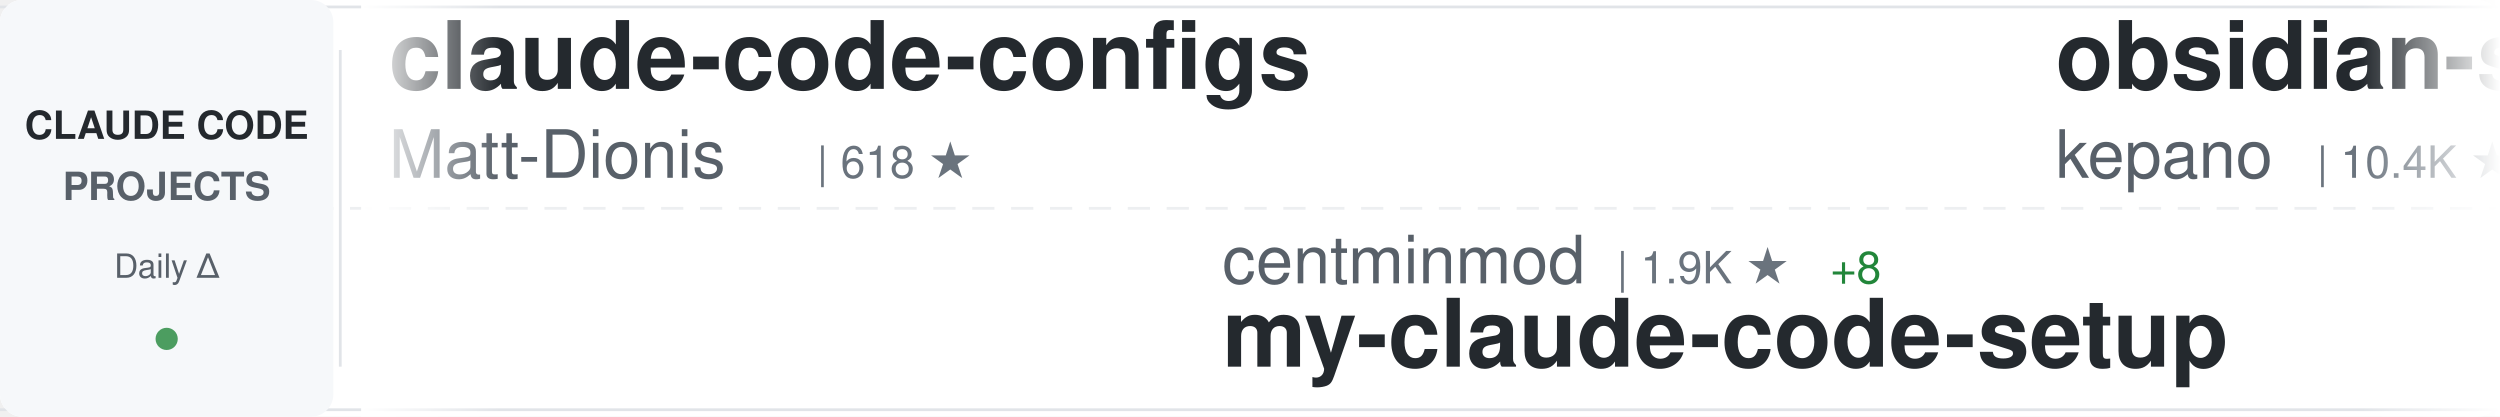
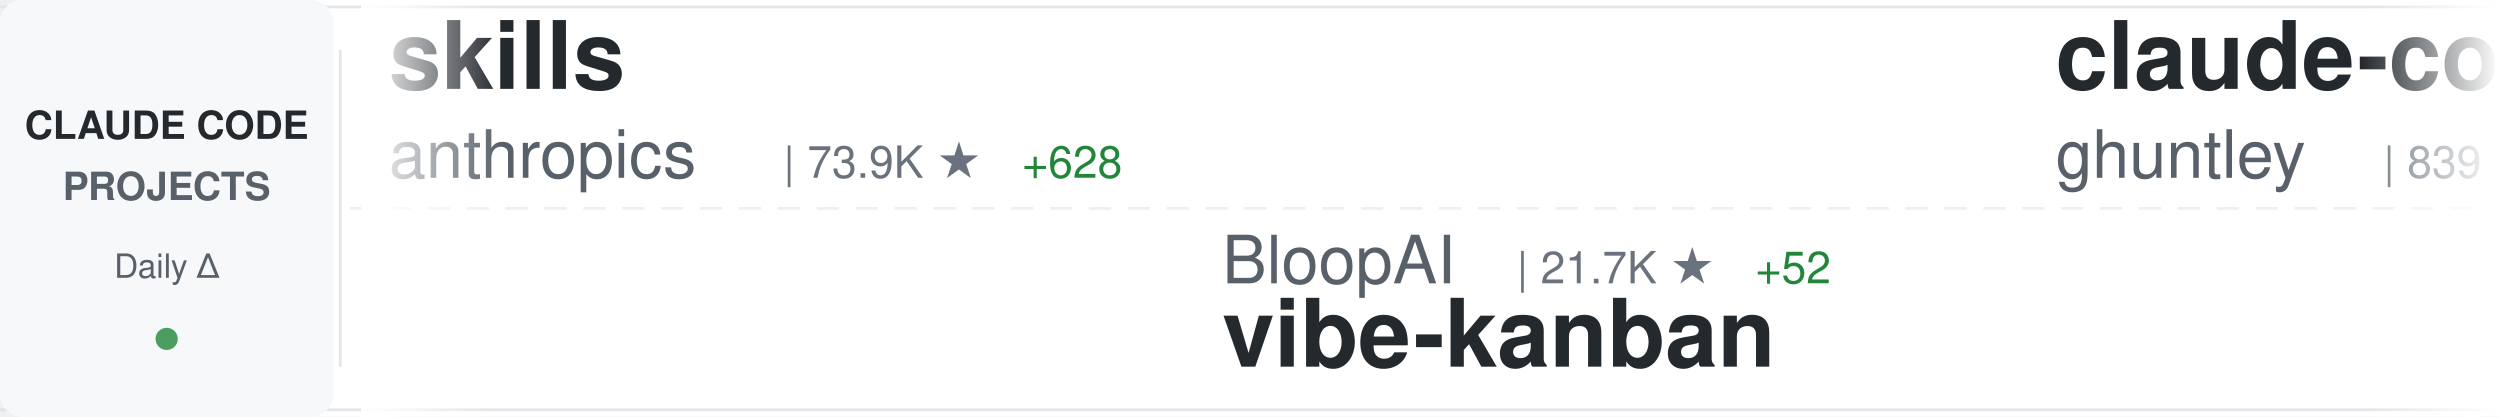
<svg xmlns="http://www.w3.org/2000/svg" width="900" height="150">
  <defs>
    <linearGradient id="awesomeLeftFade" x1="0%" y1="0%" x2="100%" y2="0%">
      <stop offset="0%" style="stop-color:#ffffff;stop-opacity:1" />
      <stop offset="100%" style="stop-color:#ffffff;stop-opacity:0" />
    </linearGradient>
    <linearGradient id="awesomeRightFade" x1="0%" y1="0%" x2="100%" y2="0%">
      <stop offset="0%" style="stop-color:#ffffff;stop-opacity:0" />
      <stop offset="100%" style="stop-color:#ffffff;stop-opacity:1" />
    </linearGradient>
  </defs>
  <rect width="900" height="150" fill="#ffffff" rx="8" />
  <rect x="0" y="2" width="900" height="1" fill="#e1e4e8" />
  <rect x="0" y="147" width="900" height="1" fill="#e1e4e8" />
  <line x1="0" y1="75" x2="900" y2="75" stroke="#e1e4e8" stroke-width="1" stroke-dasharray="8 6" opacity="0.6" />
  <rect x="0" y="0" width="120" height="150" fill="#f6f8fa" rx="8" />
  <text x="60" y="50" font-family="-apple-system, BlinkMacSystemFont, 'Segoe UI', Helvetica, Arial, sans-serif" font-size="14" font-weight="600" fill="#24292e" text-anchor="middle">CLAUDE CODE</text>
  <text x="60" y="72" font-family="-apple-system, BlinkMacSystemFont, 'Segoe UI', Helvetica, Arial, sans-serif" font-size="14" font-weight="600" fill="#586069" text-anchor="middle">PROJECTS</text>
  <text x="60" y="100" font-family="-apple-system, BlinkMacSystemFont, 'Segoe UI', Helvetica, Arial, sans-serif" font-size="12" font-weight="500" fill="#586069" text-anchor="middle">Daily Δ</text>
  <circle cx="60" cy="122" r="4" fill="#22863a" opacity="0.8" />
  <rect x="122" y="18" width="1" height="114" fill="#e1e4e8" />
  <clipPath id="awesomeTickerClip">
    <rect x="130" y="0" width="770" height="150" />
  </clipPath>
  <g clip-path="url(#awesomeTickerClip)">
    <g id="awesomeTickerItems">
      <animateTransform attributeName="transform" attributeType="XML" type="translate" from="0 0" to="-3000 0" dur="54s" repeatCount="indefinite" />
      <g transform="translate(0, 0)">
-         <text x="140" y="32" font-family="-apple-system, BlinkMacSystemFont, 'Segoe UI', Helvetica, Arial, sans-serif" font-size="34" font-weight="600" fill="#24292e">claude-code-configs</text>
-         <text x="140" y="64" font-family="-apple-system, BlinkMacSystemFont, 'Segoe UI', Helvetica, Arial, sans-serif" font-size="24" font-weight="400" fill="#586069">Matt-Dionis</text>
-         <text x="294" y="64" font-family="-apple-system, BlinkMacSystemFont, 'Segoe UI', Helvetica, Arial, sans-serif" font-size="16" font-weight="500" fill="#6a737d">| 618 ★</text>
+         <text x="140" y="32" font-family="-apple-system, BlinkMacSystemFont, 'Segoe UI', Helvetica, Arial, sans-serif" font-size="34" font-weight="600" fill="#24292e">skills</text>
+         <text x="140" y="64" font-family="-apple-system, BlinkMacSystemFont, 'Segoe UI', Helvetica, Arial, sans-serif" font-size="24" font-weight="400" fill="#586069">anthropics</text>
+         <text x="282" y="64" font-family="-apple-system, BlinkMacSystemFont, 'Segoe UI', Helvetica, Arial, sans-serif" font-size="16" font-weight="500" fill="#6a737d">| 73.9K ★</text>
+         <text x="368" y="64" font-family="-apple-system, BlinkMacSystemFont, 'Segoe UI', Helvetica, Arial, sans-serif" font-size="16" font-weight="500" fill="#22863a"> +628</text>
      </g>
      <g transform="translate(300, 0)">
-         <text x="140" y="102" font-family="-apple-system, BlinkMacSystemFont, 'Segoe UI', Helvetica, Arial, sans-serif" font-size="24" font-weight="400" fill="#586069">centminmod</text>
-         <text x="282" y="102" font-family="-apple-system, BlinkMacSystemFont, 'Segoe UI', Helvetica, Arial, sans-serif" font-size="16" font-weight="500" fill="#6a737d">| 1.9K ★</text>
-         <text x="359" y="102" font-family="-apple-system, BlinkMacSystemFont, 'Segoe UI', Helvetica, Arial, sans-serif" font-size="16" font-weight="500" fill="#22863a"> +8</text>
-         <text x="140" y="132" font-family="-apple-system, BlinkMacSystemFont, 'Segoe UI', Helvetica, Arial, sans-serif" font-size="34" font-weight="600" fill="#24292e">my-claude-code-setup</text>
+         <text x="140" y="102" font-family="-apple-system, BlinkMacSystemFont, 'Segoe UI', Helvetica, Arial, sans-serif" font-size="24" font-weight="400" fill="#586069">BloopAI</text>
+         <text x="246" y="102" font-family="-apple-system, BlinkMacSystemFont, 'Segoe UI', Helvetica, Arial, sans-serif" font-size="16" font-weight="500" fill="#6a737d">| 21.7K ★</text>
+         <text x="332" y="102" font-family="-apple-system, BlinkMacSystemFont, 'Segoe UI', Helvetica, Arial, sans-serif" font-size="16" font-weight="500" fill="#22863a"> +52</text>
+         <text x="140" y="132" font-family="-apple-system, BlinkMacSystemFont, 'Segoe UI', Helvetica, Arial, sans-serif" font-size="34" font-weight="600" fill="#24292e">vibe-kanban</text>
      </g>
      <g transform="translate(600, 0)">
-         <text x="140" y="32" font-family="-apple-system, BlinkMacSystemFont, 'Segoe UI', Helvetica, Arial, sans-serif" font-size="34" font-weight="600" fill="#24292e">obsidian-skills</text>
-         <text x="140" y="64" font-family="-apple-system, BlinkMacSystemFont, 'Segoe UI', Helvetica, Arial, sans-serif" font-size="24" font-weight="400" fill="#586069">kepano</text>
-         <text x="234" y="64" font-family="-apple-system, BlinkMacSystemFont, 'Segoe UI', Helvetica, Arial, sans-serif" font-size="16" font-weight="500" fill="#6a737d">| 10.4K ★</text>
-         <text x="320" y="64" font-family="-apple-system, BlinkMacSystemFont, 'Segoe UI', Helvetica, Arial, sans-serif" font-size="16" font-weight="500" fill="#22863a"> +83</text>
+         <text x="140" y="32" font-family="-apple-system, BlinkMacSystemFont, 'Segoe UI', Helvetica, Arial, sans-serif" font-size="34" font-weight="600" fill="#24292e">claude-code-source-code-...</text>
+         <text x="140" y="64" font-family="-apple-system, BlinkMacSystemFont, 'Segoe UI', Helvetica, Arial, sans-serif" font-size="24" font-weight="400" fill="#586069">ghuntley</text>
+         <text x="258" y="64" font-family="-apple-system, BlinkMacSystemFont, 'Segoe UI', Helvetica, Arial, sans-serif" font-size="16" font-weight="500" fill="#6a737d">| 839 ★</text>
      </g>
      <g transform="translate(900, 0)">
-         <text x="140" y="102" font-family="-apple-system, BlinkMacSystemFont, 'Segoe UI', Helvetica, Arial, sans-serif" font-size="24" font-weight="400" fill="#586069">ComposioHQ</text>
-         <text x="282" y="102" font-family="-apple-system, BlinkMacSystemFont, 'Segoe UI', Helvetica, Arial, sans-serif" font-size="16" font-weight="500" fill="#6a737d">| 36.9K ★</text>
-         <text x="368" y="102" font-family="-apple-system, BlinkMacSystemFont, 'Segoe UI', Helvetica, Arial, sans-serif" font-size="16" font-weight="500" fill="#22863a"> +266</text>
-         <text x="140" y="132" font-family="-apple-system, BlinkMacSystemFont, 'Segoe UI', Helvetica, Arial, sans-serif" font-size="34" font-weight="600" fill="#24292e">awesome-claude-skills</text>
+         <text x="140" y="102" font-family="-apple-system, BlinkMacSystemFont, 'Segoe UI', Helvetica, Arial, sans-serif" font-size="24" font-weight="400" fill="#586069">sickn33</text>
+         <text x="246" y="102" font-family="-apple-system, BlinkMacSystemFont, 'Segoe UI', Helvetica, Arial, sans-serif" font-size="16" font-weight="500" fill="#6a737d">| 14.5K ★</text>
+         <text x="332" y="102" font-family="-apple-system, BlinkMacSystemFont, 'Segoe UI', Helvetica, Arial, sans-serif" font-size="16" font-weight="500" fill="#22863a"> +371</text>
+         <text x="140" y="132" font-family="-apple-system, BlinkMacSystemFont, 'Segoe UI', Helvetica, Arial, sans-serif" font-size="34" font-weight="600" fill="#24292e">antigravity-awesome-skil...</text>
      </g>
      <g transform="translate(1200, 0)">
-         <text x="140" y="32" font-family="-apple-system, BlinkMacSystemFont, 'Segoe UI', Helvetica, Arial, sans-serif" font-size="34" font-weight="600" fill="#24292e">claude-code-spec-workflo...</text>
-         <text x="140" y="64" font-family="-apple-system, BlinkMacSystemFont, 'Segoe UI', Helvetica, Arial, sans-serif" font-size="24" font-weight="400" fill="#586069">Pimzino</text>
-         <text x="246" y="64" font-family="-apple-system, BlinkMacSystemFont, 'Segoe UI', Helvetica, Arial, sans-serif" font-size="16" font-weight="500" fill="#6a737d">| 3.4K ★</text>
-         <text x="323" y="64" font-family="-apple-system, BlinkMacSystemFont, 'Segoe UI', Helvetica, Arial, sans-serif" font-size="16" font-weight="500" fill="#22863a"> +5</text>
+         <text x="140" y="32" font-family="-apple-system, BlinkMacSystemFont, 'Segoe UI', Helvetica, Arial, sans-serif" font-size="34" font-weight="600" fill="#24292e">claude-code-action</text>
+         <text x="140" y="64" font-family="-apple-system, BlinkMacSystemFont, 'Segoe UI', Helvetica, Arial, sans-serif" font-size="24" font-weight="400" fill="#586069">anthropics</text>
+         <text x="282" y="64" font-family="-apple-system, BlinkMacSystemFont, 'Segoe UI', Helvetica, Arial, sans-serif" font-size="16" font-weight="500" fill="#6a737d">| 5.8K ★</text>
+         <text x="359" y="64" font-family="-apple-system, BlinkMacSystemFont, 'Segoe UI', Helvetica, Arial, sans-serif" font-size="16" font-weight="500" fill="#22863a"> +22</text>
      </g>
      <g transform="translate(1500, 0)">
-         <text x="140" y="102" font-family="-apple-system, BlinkMacSystemFont, 'Segoe UI', Helvetica, Arial, sans-serif" font-size="24" font-weight="400" fill="#586069">frankbria</text>
-         <text x="270" y="102" font-family="-apple-system, BlinkMacSystemFont, 'Segoe UI', Helvetica, Arial, sans-serif" font-size="16" font-weight="500" fill="#6a737d">| 7.2K ★</text>
-         <text x="347" y="102" font-family="-apple-system, BlinkMacSystemFont, 'Segoe UI', Helvetica, Arial, sans-serif" font-size="16" font-weight="500" fill="#22863a"> +32</text>
-         <text x="140" y="132" font-family="-apple-system, BlinkMacSystemFont, 'Segoe UI', Helvetica, Arial, sans-serif" font-size="34" font-weight="600" fill="#24292e">ralph-claude-code</text>
+         <text x="140" y="102" font-family="-apple-system, BlinkMacSystemFont, 'Segoe UI', Helvetica, Arial, sans-serif" font-size="24" font-weight="400" fill="#586069">numman-ali</text>
+         <text x="282" y="102" font-family="-apple-system, BlinkMacSystemFont, 'Segoe UI', Helvetica, Arial, sans-serif" font-size="16" font-weight="500" fill="#6a737d">| 8.4K ★</text>
+         <text x="359" y="102" font-family="-apple-system, BlinkMacSystemFont, 'Segoe UI', Helvetica, Arial, sans-serif" font-size="16" font-weight="500" fill="#22863a"> +33</text>
+         <text x="140" y="132" font-family="-apple-system, BlinkMacSystemFont, 'Segoe UI', Helvetica, Arial, sans-serif" font-size="34" font-weight="600" fill="#24292e">openskills</text>
      </g>
      <g transform="translate(1800, 0)">
-         <text x="140" y="32" font-family="-apple-system, BlinkMacSystemFont, 'Segoe UI', Helvetica, Arial, sans-serif" font-size="34" font-weight="600" fill="#24292e">claude-code-plugins-plus...</text>
-         <text x="140" y="64" font-family="-apple-system, BlinkMacSystemFont, 'Segoe UI', Helvetica, Arial, sans-serif" font-size="24" font-weight="400" fill="#586069">jeremylongshore</text>
-         <text x="342" y="64" font-family="-apple-system, BlinkMacSystemFont, 'Segoe UI', Helvetica, Arial, sans-serif" font-size="16" font-weight="500" fill="#6a737d">| 1.4K ★</text>
-         <text x="419" y="64" font-family="-apple-system, BlinkMacSystemFont, 'Segoe UI', Helvetica, Arial, sans-serif" font-size="16" font-weight="500" fill="#22863a"> +11</text>
+         <text x="140" y="32" font-family="-apple-system, BlinkMacSystemFont, 'Segoe UI', Helvetica, Arial, sans-serif" font-size="34" font-weight="600" fill="#24292e">claude-agent-sdk-demos</text>
+         <text x="140" y="64" font-family="-apple-system, BlinkMacSystemFont, 'Segoe UI', Helvetica, Arial, sans-serif" font-size="24" font-weight="400" fill="#586069">anthropics</text>
+         <text x="282" y="64" font-family="-apple-system, BlinkMacSystemFont, 'Segoe UI', Helvetica, Arial, sans-serif" font-size="16" font-weight="500" fill="#6a737d">| 1.5K ★</text>
+         <text x="359" y="64" font-family="-apple-system, BlinkMacSystemFont, 'Segoe UI', Helvetica, Arial, sans-serif" font-size="16" font-weight="500" fill="#22863a"> +7</text>
      </g>
      <g transform="translate(2100, 0)">
-         <text x="140" y="102" font-family="-apple-system, BlinkMacSystemFont, 'Segoe UI', Helvetica, Arial, sans-serif" font-size="24" font-weight="400" fill="#586069">anomalyco</text>
-         <text x="270" y="102" font-family="-apple-system, BlinkMacSystemFont, 'Segoe UI', Helvetica, Arial, sans-serif" font-size="16" font-weight="500" fill="#6a737d">| 108.9K ★</text>
-         <text x="365" y="102" font-family="-apple-system, BlinkMacSystemFont, 'Segoe UI', Helvetica, Arial, sans-serif" font-size="16" font-weight="500" fill="#22863a"> +548</text>
-         <text x="140" y="132" font-family="-apple-system, BlinkMacSystemFont, 'Segoe UI', Helvetica, Arial, sans-serif" font-size="34" font-weight="600" fill="#24292e">opencode</text>
+         <text x="140" y="102" font-family="-apple-system, BlinkMacSystemFont, 'Segoe UI', Helvetica, Arial, sans-serif" font-size="24" font-weight="400" fill="#586069">ding113</text>
+         <text x="246" y="102" font-family="-apple-system, BlinkMacSystemFont, 'Segoe UI', Helvetica, Arial, sans-serif" font-size="16" font-weight="500" fill="#6a737d">| 1.5K ★</text>
+         <text x="323" y="102" font-family="-apple-system, BlinkMacSystemFont, 'Segoe UI', Helvetica, Arial, sans-serif" font-size="16" font-weight="500" fill="#22863a"> +9</text>
+         <text x="140" y="132" font-family="-apple-system, BlinkMacSystemFont, 'Segoe UI', Helvetica, Arial, sans-serif" font-size="34" font-weight="600" fill="#24292e">claude-code-hub</text>
      </g>
      <g transform="translate(2400, 0)">
-         <text x="140" y="32" font-family="-apple-system, BlinkMacSystemFont, 'Segoe UI', Helvetica, Arial, sans-serif" font-size="34" font-weight="600" fill="#24292e">claude-code-prompt-impro...</text>
-         <text x="140" y="64" font-family="-apple-system, BlinkMacSystemFont, 'Segoe UI', Helvetica, Arial, sans-serif" font-size="24" font-weight="400" fill="#586069">severity1</text>
-         <text x="270" y="64" font-family="-apple-system, BlinkMacSystemFont, 'Segoe UI', Helvetica, Arial, sans-serif" font-size="16" font-weight="500" fill="#6a737d">| 1.1K ★</text>
-         <text x="347" y="64" font-family="-apple-system, BlinkMacSystemFont, 'Segoe UI', Helvetica, Arial, sans-serif" font-size="16" font-weight="500" fill="#22863a"> +1</text>
+         <text x="140" y="32" font-family="-apple-system, BlinkMacSystemFont, 'Segoe UI', Helvetica, Arial, sans-serif" font-size="34" font-weight="600" fill="#24292e">wechat-bot</text>
+         <text x="140" y="64" font-family="-apple-system, BlinkMacSystemFont, 'Segoe UI', Helvetica, Arial, sans-serif" font-size="24" font-weight="400" fill="#586069">cixingguangming55555</text>
+         <text x="402" y="64" font-family="-apple-system, BlinkMacSystemFont, 'Segoe UI', Helvetica, Arial, sans-serif" font-size="16" font-weight="500" fill="#6a737d">| 2.5K ★</text>
      </g>
      <g transform="translate(2700, 0)">
-         <text x="140" y="102" font-family="-apple-system, BlinkMacSystemFont, 'Segoe UI', Helvetica, Arial, sans-serif" font-size="24" font-weight="400" fill="#586069">numman-ali</text>
-         <text x="282" y="102" font-family="-apple-system, BlinkMacSystemFont, 'Segoe UI', Helvetica, Arial, sans-serif" font-size="16" font-weight="500" fill="#6a737d">| 8.4K ★</text>
-         <text x="359" y="102" font-family="-apple-system, BlinkMacSystemFont, 'Segoe UI', Helvetica, Arial, sans-serif" font-size="16" font-weight="500" fill="#22863a"> +27</text>
-         <text x="140" y="132" font-family="-apple-system, BlinkMacSystemFont, 'Segoe UI', Helvetica, Arial, sans-serif" font-size="34" font-weight="600" fill="#24292e">openskills</text>
+         <text x="140" y="102" font-family="-apple-system, BlinkMacSystemFont, 'Segoe UI', Helvetica, Arial, sans-serif" font-size="24" font-weight="400" fill="#586069">peterkrueck</text>
+         <text x="294" y="102" font-family="-apple-system, BlinkMacSystemFont, 'Segoe UI', Helvetica, Arial, sans-serif" font-size="16" font-weight="500" fill="#6a737d">| 1.3K ★</text>
+         <text x="371" y="102" font-family="-apple-system, BlinkMacSystemFont, 'Segoe UI', Helvetica, Arial, sans-serif" font-size="16" font-weight="500" fill="#22863a"> +2</text>
+         <text x="140" y="132" font-family="-apple-system, BlinkMacSystemFont, 'Segoe UI', Helvetica, Arial, sans-serif" font-size="34" font-weight="600" fill="#24292e">Claude-Code-Development-...</text>
      </g>
      <g transform="translate(3000, 0)">
-         <text x="140" y="32" font-family="-apple-system, BlinkMacSystemFont, 'Segoe UI', Helvetica, Arial, sans-serif" font-size="34" font-weight="600" fill="#24292e">claude-code-configs</text>
-         <text x="140" y="64" font-family="-apple-system, BlinkMacSystemFont, 'Segoe UI', Helvetica, Arial, sans-serif" font-size="24" font-weight="400" fill="#586069">Matt-Dionis</text>
-         <text x="294" y="64" font-family="-apple-system, BlinkMacSystemFont, 'Segoe UI', Helvetica, Arial, sans-serif" font-size="16" font-weight="500" fill="#6a737d">| 618 ★</text>
+         <text x="140" y="32" font-family="-apple-system, BlinkMacSystemFont, 'Segoe UI', Helvetica, Arial, sans-serif" font-size="34" font-weight="600" fill="#24292e">skills</text>
+         <text x="140" y="64" font-family="-apple-system, BlinkMacSystemFont, 'Segoe UI', Helvetica, Arial, sans-serif" font-size="24" font-weight="400" fill="#586069">anthropics</text>
+         <text x="282" y="64" font-family="-apple-system, BlinkMacSystemFont, 'Segoe UI', Helvetica, Arial, sans-serif" font-size="16" font-weight="500" fill="#6a737d">| 73.9K ★</text>
+         <text x="368" y="64" font-family="-apple-system, BlinkMacSystemFont, 'Segoe UI', Helvetica, Arial, sans-serif" font-size="16" font-weight="500" fill="#22863a"> +628</text>
      </g>
      <g transform="translate(3300, 0)">
-         <text x="140" y="102" font-family="-apple-system, BlinkMacSystemFont, 'Segoe UI', Helvetica, Arial, sans-serif" font-size="24" font-weight="400" fill="#586069">centminmod</text>
-         <text x="282" y="102" font-family="-apple-system, BlinkMacSystemFont, 'Segoe UI', Helvetica, Arial, sans-serif" font-size="16" font-weight="500" fill="#6a737d">| 1.9K ★</text>
-         <text x="359" y="102" font-family="-apple-system, BlinkMacSystemFont, 'Segoe UI', Helvetica, Arial, sans-serif" font-size="16" font-weight="500" fill="#22863a"> +8</text>
-         <text x="140" y="132" font-family="-apple-system, BlinkMacSystemFont, 'Segoe UI', Helvetica, Arial, sans-serif" font-size="34" font-weight="600" fill="#24292e">my-claude-code-setup</text>
+         <text x="140" y="102" font-family="-apple-system, BlinkMacSystemFont, 'Segoe UI', Helvetica, Arial, sans-serif" font-size="24" font-weight="400" fill="#586069">BloopAI</text>
+         <text x="246" y="102" font-family="-apple-system, BlinkMacSystemFont, 'Segoe UI', Helvetica, Arial, sans-serif" font-size="16" font-weight="500" fill="#6a737d">| 21.7K ★</text>
+         <text x="332" y="102" font-family="-apple-system, BlinkMacSystemFont, 'Segoe UI', Helvetica, Arial, sans-serif" font-size="16" font-weight="500" fill="#22863a"> +52</text>
+         <text x="140" y="132" font-family="-apple-system, BlinkMacSystemFont, 'Segoe UI', Helvetica, Arial, sans-serif" font-size="34" font-weight="600" fill="#24292e">vibe-kanban</text>
      </g>
      <g transform="translate(3600, 0)">
-         <text x="140" y="32" font-family="-apple-system, BlinkMacSystemFont, 'Segoe UI', Helvetica, Arial, sans-serif" font-size="34" font-weight="600" fill="#24292e">obsidian-skills</text>
-         <text x="140" y="64" font-family="-apple-system, BlinkMacSystemFont, 'Segoe UI', Helvetica, Arial, sans-serif" font-size="24" font-weight="400" fill="#586069">kepano</text>
-         <text x="234" y="64" font-family="-apple-system, BlinkMacSystemFont, 'Segoe UI', Helvetica, Arial, sans-serif" font-size="16" font-weight="500" fill="#6a737d">| 10.4K ★</text>
-         <text x="320" y="64" font-family="-apple-system, BlinkMacSystemFont, 'Segoe UI', Helvetica, Arial, sans-serif" font-size="16" font-weight="500" fill="#22863a"> +83</text>
+         <text x="140" y="32" font-family="-apple-system, BlinkMacSystemFont, 'Segoe UI', Helvetica, Arial, sans-serif" font-size="34" font-weight="600" fill="#24292e">claude-code-source-code-...</text>
+         <text x="140" y="64" font-family="-apple-system, BlinkMacSystemFont, 'Segoe UI', Helvetica, Arial, sans-serif" font-size="24" font-weight="400" fill="#586069">ghuntley</text>
+         <text x="258" y="64" font-family="-apple-system, BlinkMacSystemFont, 'Segoe UI', Helvetica, Arial, sans-serif" font-size="16" font-weight="500" fill="#6a737d">| 839 ★</text>
      </g>
      <g transform="translate(3900, 0)">
-         <text x="140" y="102" font-family="-apple-system, BlinkMacSystemFont, 'Segoe UI', Helvetica, Arial, sans-serif" font-size="24" font-weight="400" fill="#586069">ComposioHQ</text>
-         <text x="282" y="102" font-family="-apple-system, BlinkMacSystemFont, 'Segoe UI', Helvetica, Arial, sans-serif" font-size="16" font-weight="500" fill="#6a737d">| 36.9K ★</text>
-         <text x="368" y="102" font-family="-apple-system, BlinkMacSystemFont, 'Segoe UI', Helvetica, Arial, sans-serif" font-size="16" font-weight="500" fill="#22863a"> +266</text>
-         <text x="140" y="132" font-family="-apple-system, BlinkMacSystemFont, 'Segoe UI', Helvetica, Arial, sans-serif" font-size="34" font-weight="600" fill="#24292e">awesome-claude-skills</text>
+         <text x="140" y="102" font-family="-apple-system, BlinkMacSystemFont, 'Segoe UI', Helvetica, Arial, sans-serif" font-size="24" font-weight="400" fill="#586069">sickn33</text>
+         <text x="246" y="102" font-family="-apple-system, BlinkMacSystemFont, 'Segoe UI', Helvetica, Arial, sans-serif" font-size="16" font-weight="500" fill="#6a737d">| 14.5K ★</text>
+         <text x="332" y="102" font-family="-apple-system, BlinkMacSystemFont, 'Segoe UI', Helvetica, Arial, sans-serif" font-size="16" font-weight="500" fill="#22863a"> +371</text>
+         <text x="140" y="132" font-family="-apple-system, BlinkMacSystemFont, 'Segoe UI', Helvetica, Arial, sans-serif" font-size="34" font-weight="600" fill="#24292e">antigravity-awesome-skil...</text>
      </g>
    </g>
  </g>
  <rect x="130" y="0" width="50" height="150" fill="url(#awesomeLeftFade)" />
  <rect x="850" y="0" width="50" height="150" fill="url(#awesomeRightFade)" />
</svg>
